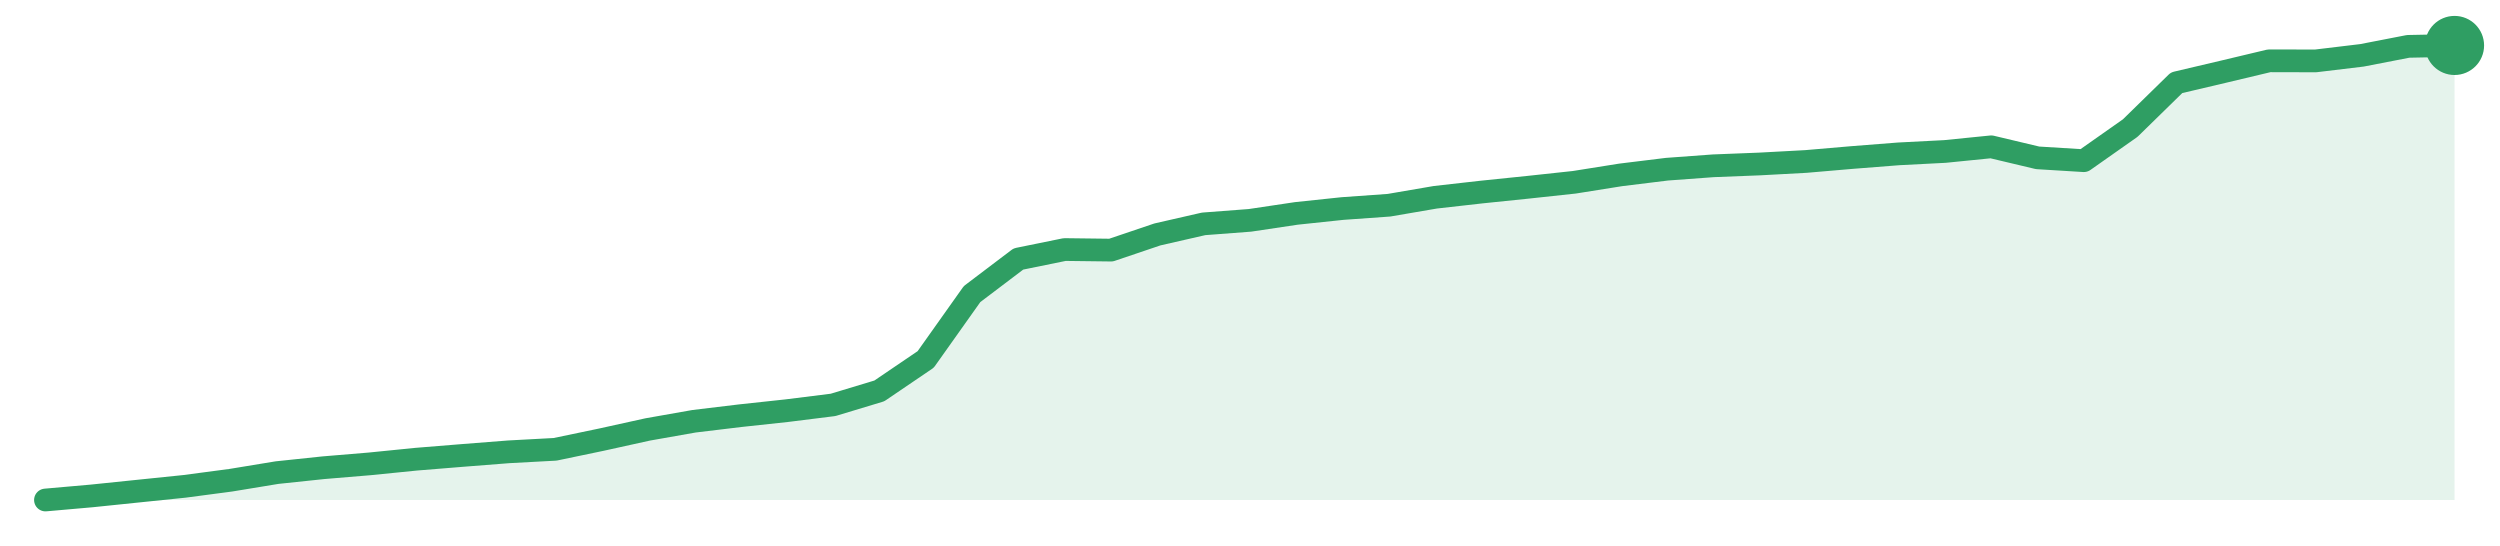
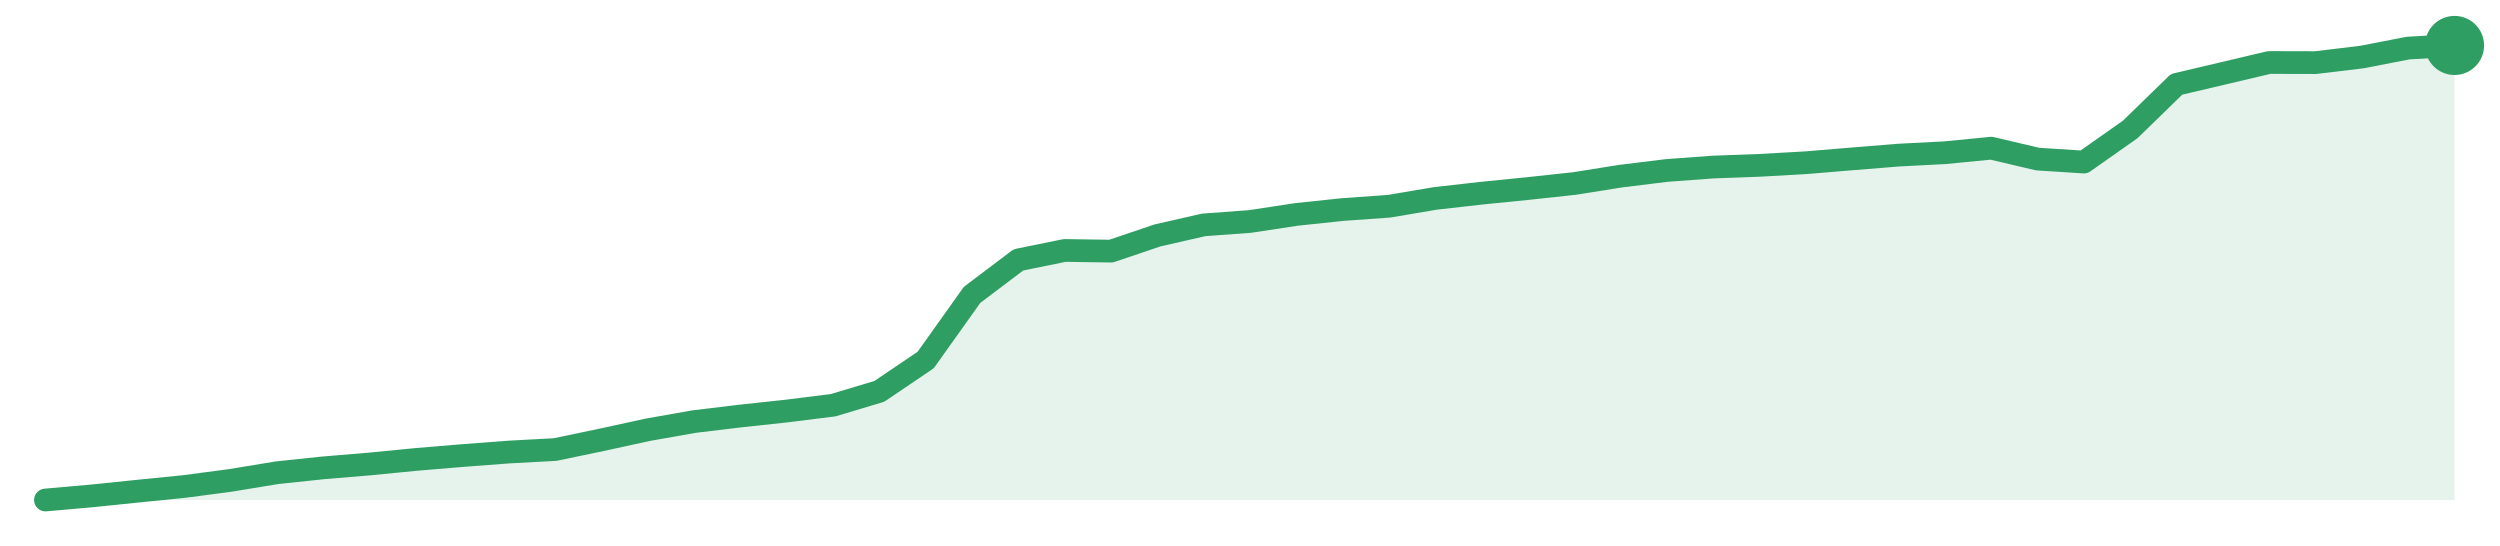
<svg xmlns="http://www.w3.org/2000/svg" width="220" height="48" viewBox="0 0 220 48" role="img" aria-label="trend">
-   <path d="M4.0,44.0 L4.0,44.0 L8.08,43.64 L12.15,43.22 L16.23,42.8 L20.31,42.26 L24.38,41.59 L28.46,41.16 L32.54,40.82 L36.62,40.41 L40.69,40.08 L44.77,39.76 L48.85,39.54 L52.92,38.69 L57.0,37.79 L61.08,37.07 L65.15,36.58 L69.23,36.14 L73.31,35.63 L77.38,34.4 L81.46,31.63 L85.54,25.88 L89.62,22.79 L93.69,21.96 L97.77,22.01 L101.85,20.63 L105.92,19.7 L110.0,19.39 L114.08,18.78 L118.15,18.35 L122.23,18.06 L126.31,17.36 L130.38,16.9 L134.46,16.48 L138.54,16.04 L142.62,15.39 L146.69,14.89 L150.77,14.59 L154.85,14.43 L158.92,14.21 L163.0,13.86 L167.08,13.54 L171.15,13.33 L175.23,12.92 L179.31,13.89 L183.38,14.14 L187.46,11.27 L191.54,7.28 L195.62,6.32 L199.69,5.35 L203.77,5.36 L207.85,4.87 L211.92,4.08 L216.0,4.0 L216.0,44.0 Z" fill="#2f9e631f" />
-   <path d="M4.0,44.0 L8.08,43.64 L12.15,43.22 L16.23,42.8 L20.31,42.26 L24.38,41.59 L28.46,41.16 L32.54,40.82 L36.62,40.41 L40.69,40.08 L44.77,39.76 L48.85,39.54 L52.92,38.69 L57.0,37.79 L61.08,37.07 L65.15,36.58 L69.23,36.14 L73.31,35.63 L77.38,34.4 L81.46,31.63 L85.54,25.88 L89.62,22.79 L93.69,21.96 L97.77,22.01 L101.85,20.63 L105.92,19.7 L110.0,19.39 L114.08,18.78 L118.15,18.35 L122.23,18.06 L126.31,17.36 L130.38,16.9 L134.46,16.48 L138.54,16.04 L142.62,15.39 L146.69,14.89 L150.77,14.59 L154.85,14.43 L158.92,14.21 L163.0,13.86 L167.08,13.54 L171.15,13.33 L175.23,12.92 L179.31,13.89 L183.38,14.14 L187.46,11.27 L191.54,7.28 L195.62,6.32 L199.69,5.35 L203.77,5.36 L207.85,4.87 L211.92,4.08 L216.0,4.0" fill="none" stroke="#2f9e63" stroke-width="2" stroke-linejoin="round" stroke-linecap="round" />
+   <path d="M4.0,44.0 L4.0,44.0 L8.08,43.64 L12.15,43.22 L16.23,42.81 L20.31,42.27 L24.38,41.6 L28.46,41.17 L32.54,40.83 L36.62,40.43 L40.69,40.09 L44.77,39.78 L48.85,39.56 L52.92,38.71 L57.0,37.82 L61.08,37.1 L65.15,36.61 L69.23,36.17 L73.31,35.66 L77.38,34.44 L81.46,31.68 L85.54,25.95 L89.62,22.87 L93.69,22.04 L97.77,22.1 L101.85,20.72 L105.92,19.79 L110.0,19.49 L114.08,18.87 L118.15,18.44 L122.23,18.15 L126.31,17.46 L130.38,17.0 L134.46,16.59 L138.54,16.15 L142.62,15.5 L146.69,15.0 L150.77,14.7 L154.85,14.55 L158.92,14.32 L163.0,13.98 L167.08,13.65 L171.15,13.44 L175.23,13.04 L179.31,14.0 L183.38,14.26 L187.46,11.39 L191.54,7.42 L195.62,6.46 L199.69,5.5 L203.77,5.51 L207.85,5.02 L211.92,4.23 L216.0,4.0 L216.0,44.0 Z" fill="#2f9e631f" />
+   <path d="M4.0,44.0 L8.08,43.64 L12.15,43.22 L16.23,42.81 L20.31,42.27 L24.38,41.6 L28.46,41.17 L32.54,40.83 L36.62,40.43 L40.69,40.09 L44.77,39.78 L48.85,39.56 L52.92,38.71 L57.0,37.82 L61.08,37.1 L65.15,36.61 L69.23,36.17 L73.31,35.66 L77.38,34.44 L81.46,31.68 L85.54,25.95 L89.62,22.87 L93.69,22.04 L97.77,22.1 L101.85,20.72 L105.92,19.79 L110.0,19.49 L114.08,18.87 L118.15,18.44 L122.23,18.15 L126.31,17.46 L130.38,17.0 L134.46,16.59 L138.54,16.15 L142.62,15.5 L146.69,15.0 L150.77,14.7 L154.85,14.55 L158.92,14.32 L163.0,13.98 L167.08,13.65 L171.15,13.44 L175.23,13.04 L179.31,14.0 L183.38,14.26 L187.46,11.39 L191.54,7.42 L195.62,6.46 L199.69,5.5 L203.77,5.51 L207.85,5.02 L211.92,4.23 L216.0,4.0" fill="none" stroke="#2f9e63" stroke-width="2" stroke-linejoin="round" stroke-linecap="round" />
  <circle cx="216.0" cy="4.0" r="2.6" fill="#2f9e63" />
</svg>
